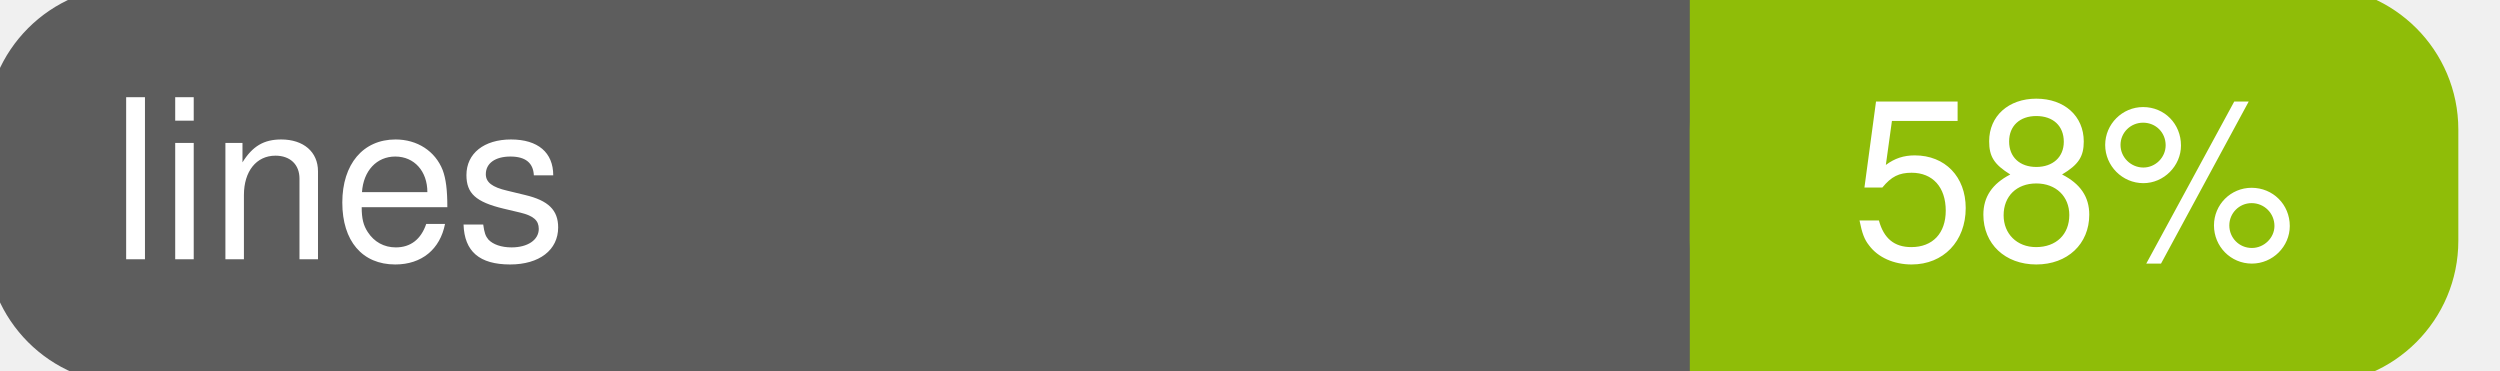
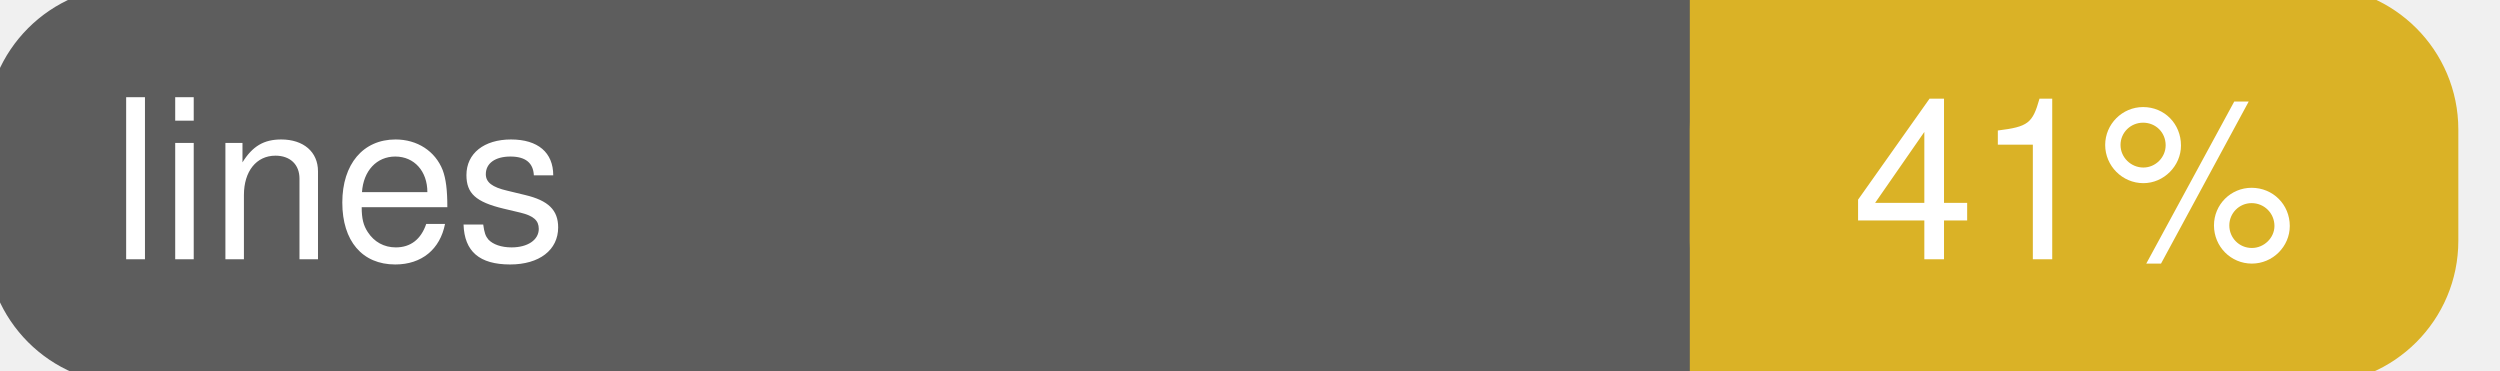
<svg xmlns="http://www.w3.org/2000/svg" width="135" height="20">
  <g>
    <rect id="svg_1" height="20" width="130" y="0" x="0" stroke-width="1.5" stroke="#5d5d5d" fill="#5d5d5d" rx="7" ry="7" />
-     <rect id="svg_2" height="20" width="40" y="0" x="92" stroke-width="1.5" stroke="#8fbd08" fill="#8fbd08" rx="7" ry="7" />
-     <rect id="svg_3" height="20" width="22" y="0" x="92" stroke-width="1.5" stroke="#8fbd08" fill="#8fbd08" />
+     <rect id="svg_2" height="20" width="40" y="0" x="92" stroke-width="1.5" stroke="#dab226" fill="#dab226" rx="7" ry="7" />
+     <rect id="svg_3" height="20" width="22" y="0" x="92" stroke-width="1.5" stroke="#dab226" fill="#dab226" />
    <text xml:space="preserve" text-anchor="start" font-family="Helvetica, Arial, sans-serif" font-size="12" id="svg_4" y="14" x="6" stroke-width="0" stroke="#5d5d5d" fill="#ffffff">lines</text>
-     <text xml:space="preserve" text-anchor="middle" font-family="Helvetica, Arial, sans-serif" font-size="12" id="svg_5" y="14" x="112" stroke-width="0" stroke="#5d5d5d" fill="#ffffff" style="text-anchor: middle">58%</text>
+     <text xml:space="preserve" text-anchor="middle" font-family="Helvetica, Arial, sans-serif" font-size="12" id="svg_5" y="14" x="112" stroke-width="0" stroke="#5d5d5d" fill="#ffffff" style="text-anchor: middle">41%</text>
  </g>
</svg>
